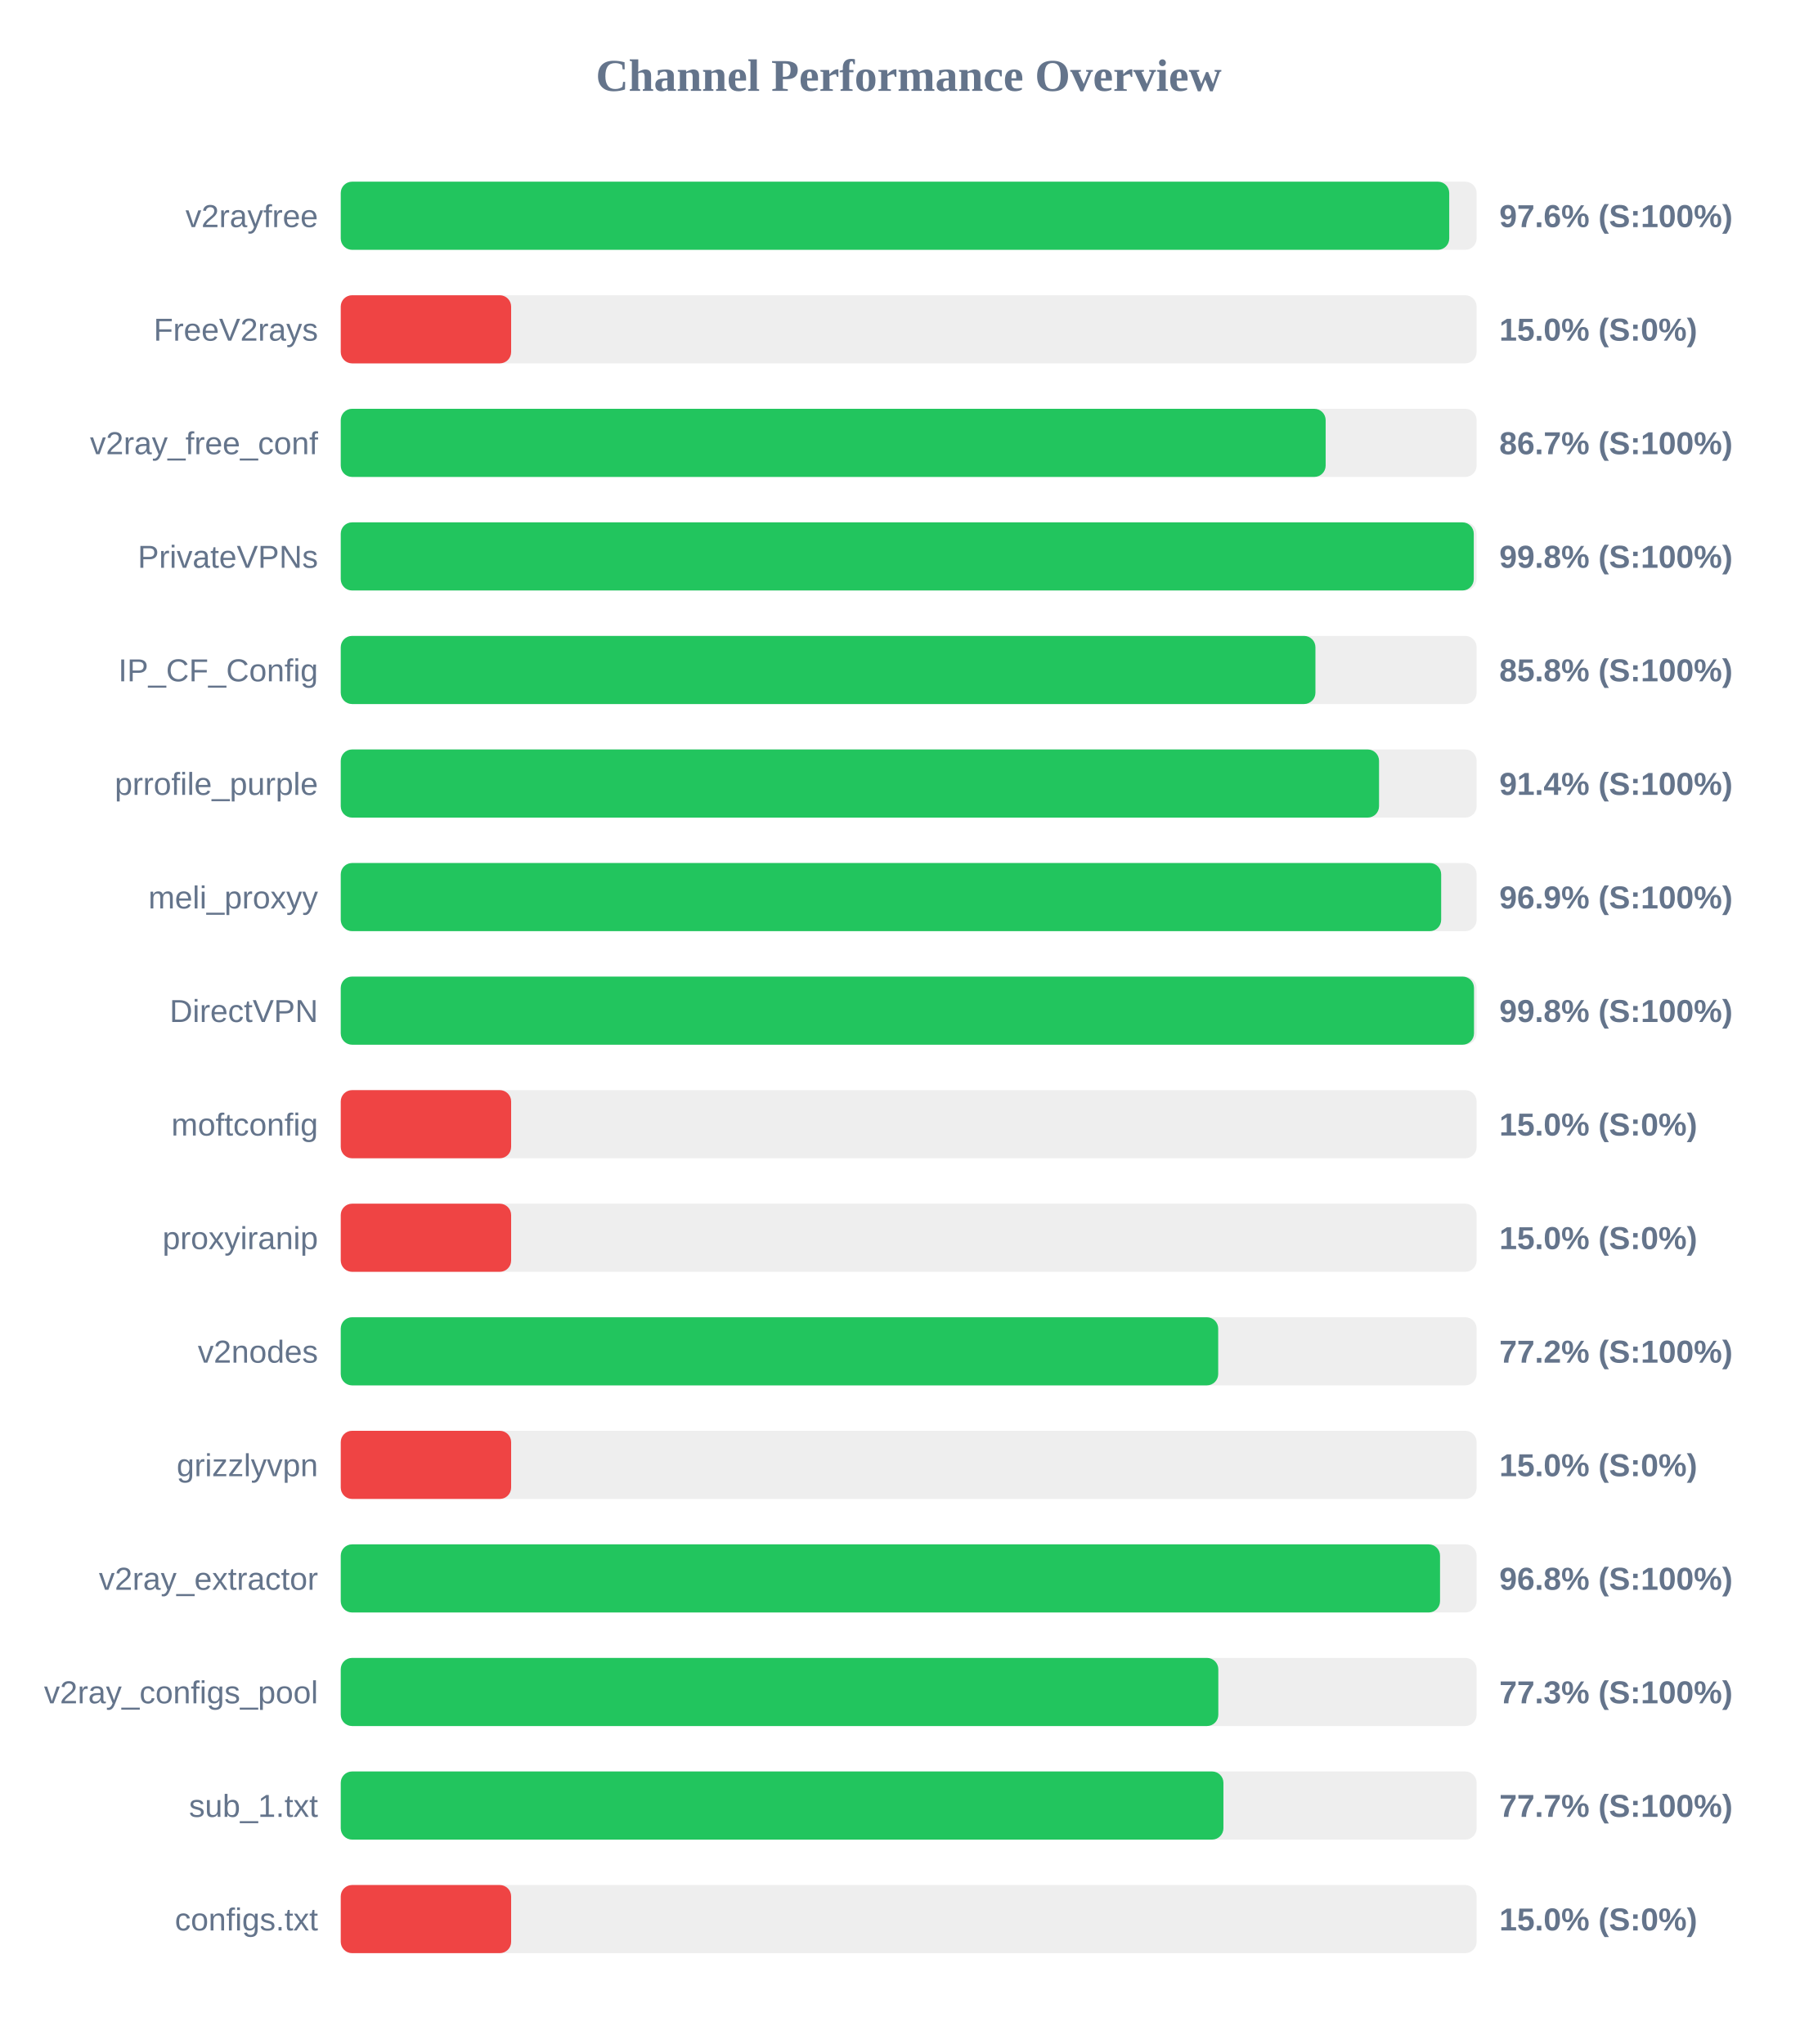
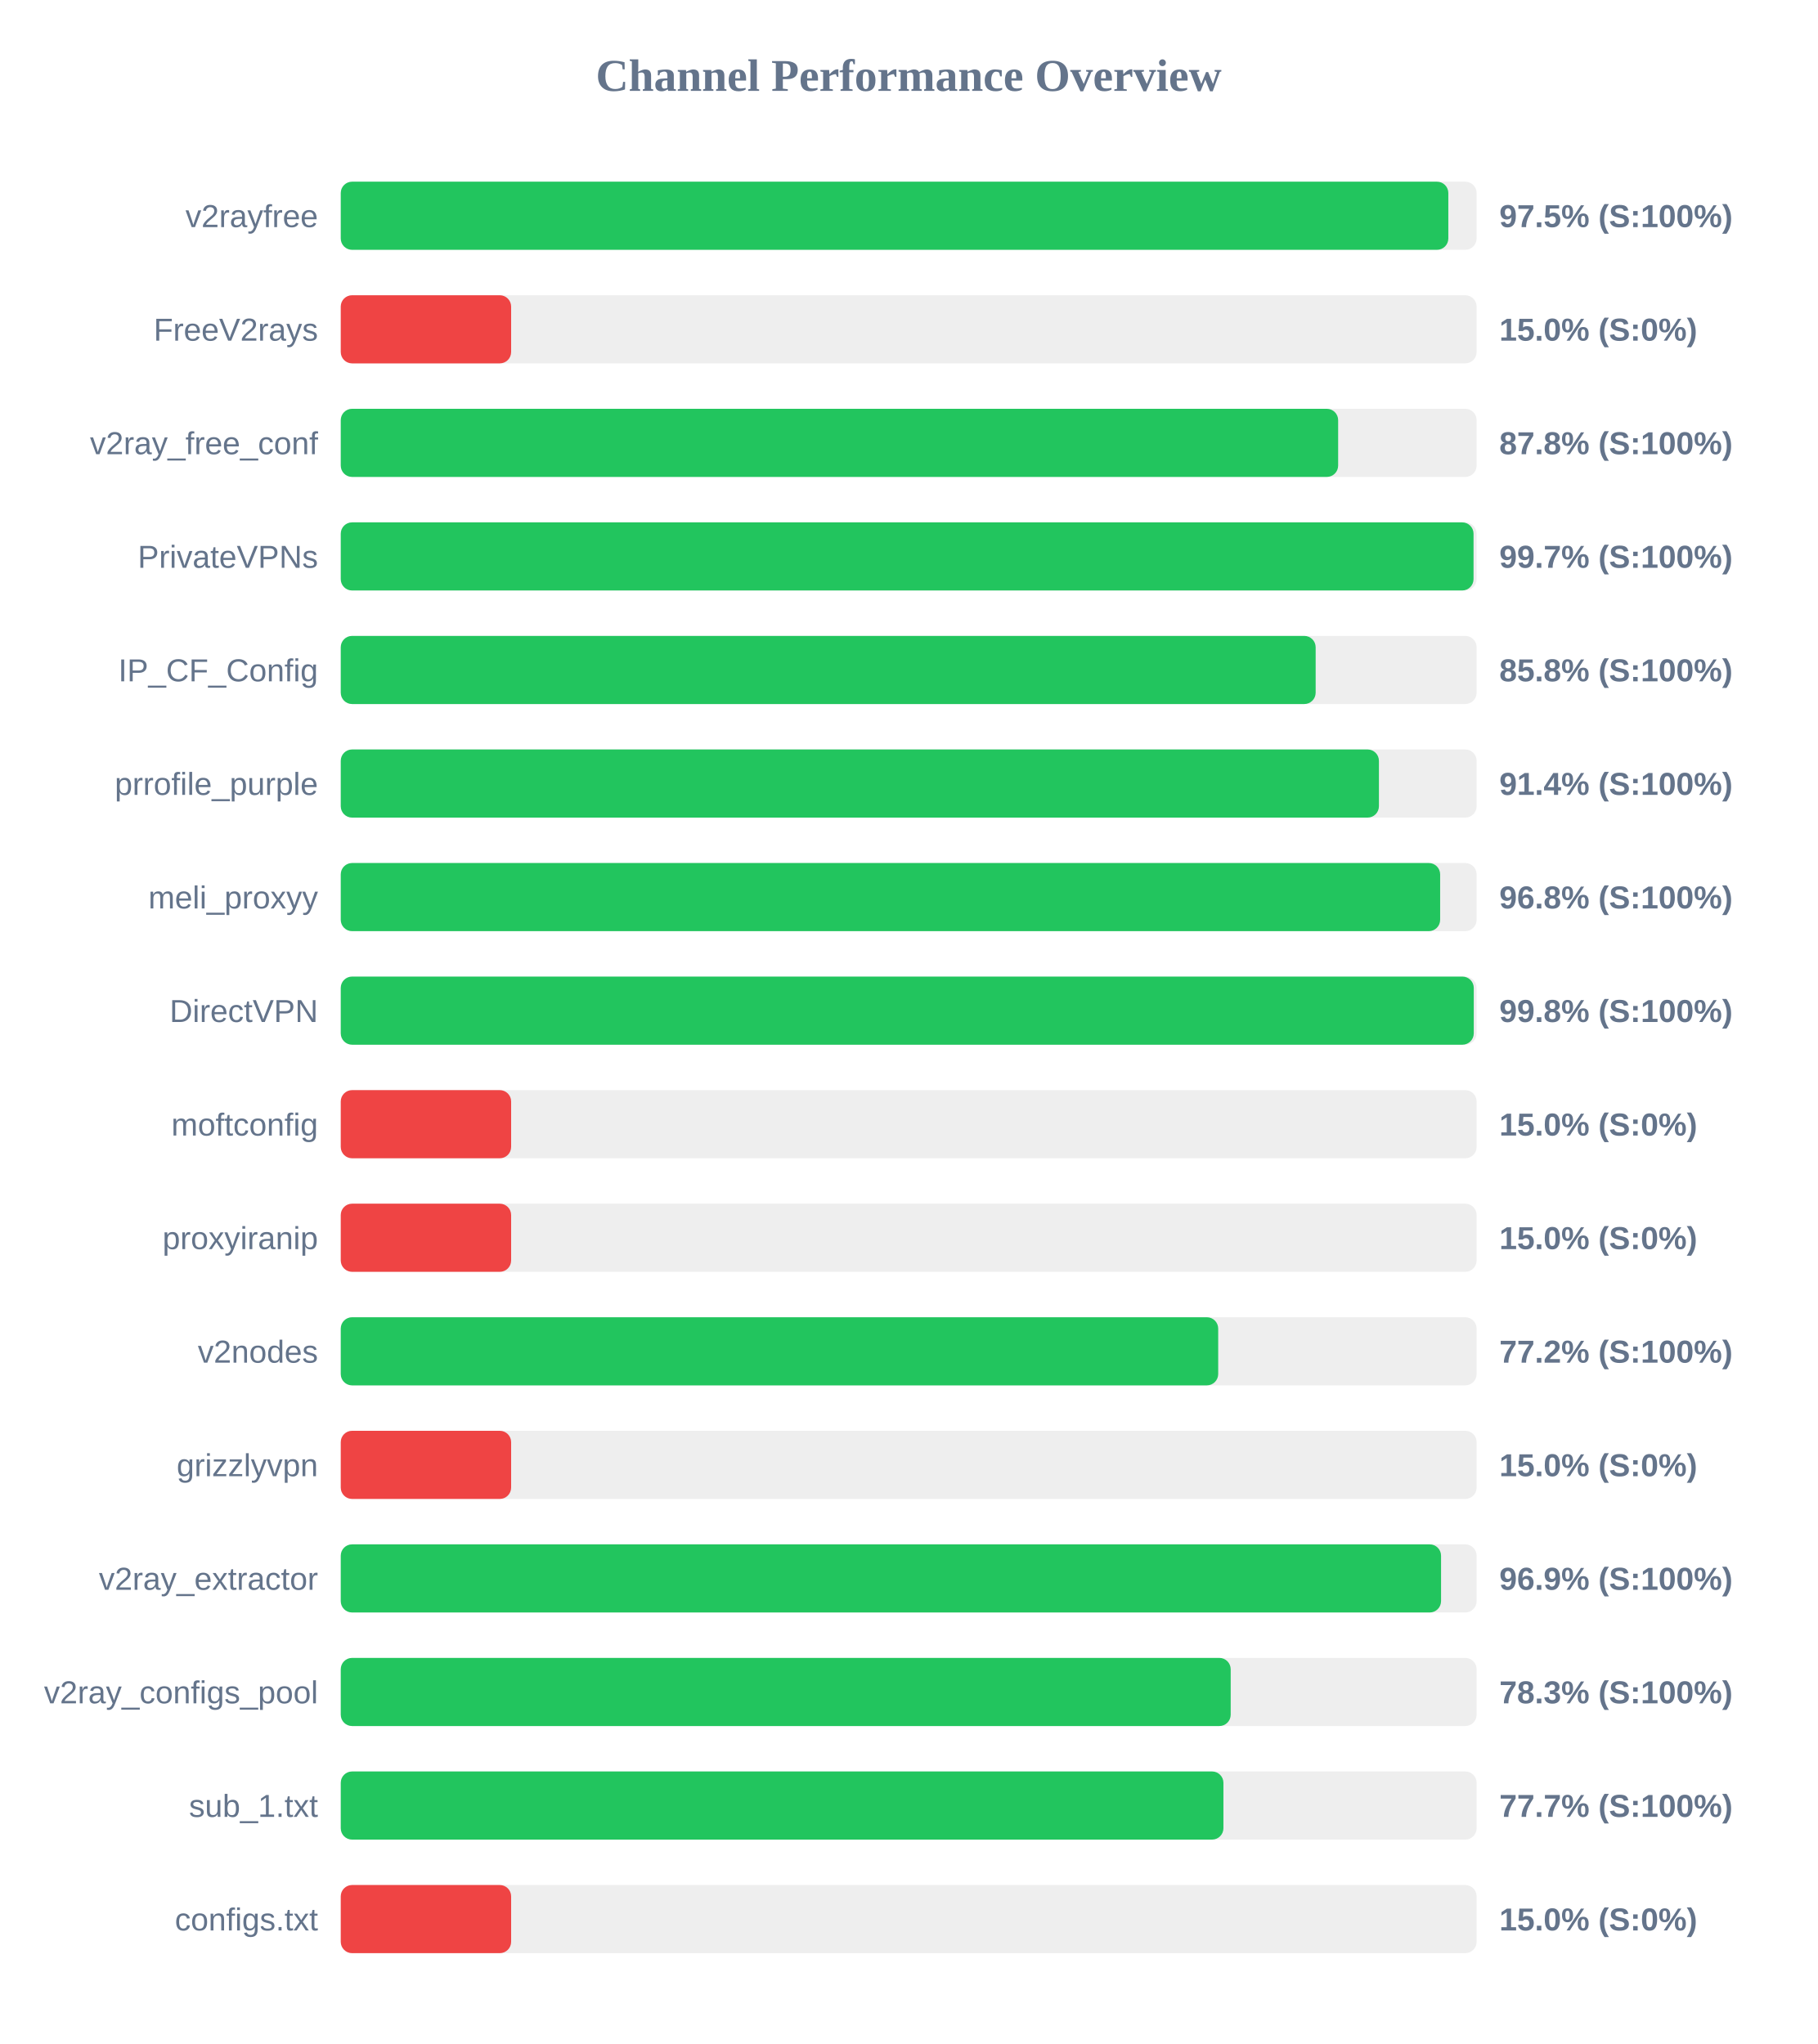
<svg xmlns="http://www.w3.org/2000/svg" width="800" height="900" version="1.1">
  <style>
        .row { font: 14px Arial; fill: #64748b; }
        .score { font: bold 14px Arial; fill: #64748b; }
    </style>
  <text x="400" y="40" text-anchor="middle" font-size="20px" font-weight="bold" fill="#64748b">Channel Performance Overview</text>
  <rect x="150" y="80" width="500" height="30" fill="#eee" rx="5" />
-   <rect x="150" y="80" width="487.95" height="30" fill="#22c55e" rx="5" />
+   <rect x="150" y="80" width="487.55" height="30" fill="#22c55e" rx="5" />
  <text x="140" y="100" text-anchor="end" class="row">v2rayfree</text>
-   <text x="660" y="100" text-anchor="start" class="score">97.6% (S:100%)</text>
+   <text x="660" y="100" text-anchor="start" class="score">97.5% (S:100%)</text>
  <rect x="150" y="130" width="500" height="30" fill="#eee" rx="5" />
  <rect x="150" y="130" width="75.0" height="30" fill="#ef4444" rx="5" />
  <text x="140" y="150" text-anchor="end" class="row">FreeV2rays</text>
  <text x="660" y="150" text-anchor="start" class="score">15.0% (S:0%)</text>
  <rect x="150" y="180" width="500" height="30" fill="#eee" rx="5" />
-   <rect x="150" y="180" width="433.55" height="30" fill="#22c55e" rx="5" />
+   <rect x="150" y="180" width="439.05" height="30" fill="#22c55e" rx="5" />
  <text x="140" y="200" text-anchor="end" class="row">v2ray_free_conf</text>
-   <text x="660" y="200" text-anchor="start" class="score">86.7% (S:100%)</text>
+   <text x="660" y="200" text-anchor="start" class="score">87.8% (S:100%)</text>
  <rect x="150" y="230" width="500" height="30" fill="#eee" rx="5" />
-   <rect x="150" y="230" width="498.75" height="30" fill="#22c55e" rx="5" />
+   <rect x="150" y="230" width="498.65" height="30" fill="#22c55e" rx="5" />
  <text x="140" y="250" text-anchor="end" class="row">PrivateVPNs</text>
-   <text x="660" y="250" text-anchor="start" class="score">99.8% (S:100%)</text>
+   <text x="660" y="250" text-anchor="start" class="score">99.7% (S:100%)</text>
  <rect x="150" y="280" width="500" height="30" fill="#eee" rx="5" />
-   <rect x="150" y="280" width="429.05" height="30" fill="#22c55e" rx="5" />
+   <rect x="150" y="280" width="429.15" height="30" fill="#22c55e" rx="5" />
  <text x="140" y="300" text-anchor="end" class="row">IP_CF_Config</text>
  <text x="660" y="300" text-anchor="start" class="score">85.8% (S:100%)</text>
  <rect x="150" y="330" width="500" height="30" fill="#eee" rx="5" />
-   <rect x="150" y="330" width="457.05" height="30" fill="#22c55e" rx="5" />
+   <rect x="150" y="330" width="457.0" height="30" fill="#22c55e" rx="5" />
  <text x="140" y="350" text-anchor="end" class="row">prrofile_purple</text>
  <text x="660" y="350" text-anchor="start" class="score">91.4% (S:100%)</text>
  <rect x="150" y="380" width="500" height="30" fill="#eee" rx="5" />
-   <rect x="150" y="380" width="484.4" height="30" fill="#22c55e" rx="5" />
+   <rect x="150" y="380" width="483.95" height="30" fill="#22c55e" rx="5" />
  <text x="140" y="400" text-anchor="end" class="row">meli_proxyy</text>
-   <text x="660" y="400" text-anchor="start" class="score">96.9% (S:100%)</text>
+   <text x="660" y="400" text-anchor="start" class="score">96.8% (S:100%)</text>
  <rect x="150" y="430" width="500" height="30" fill="#eee" rx="5" />
-   <rect x="150" y="430" width="498.85" height="30" fill="#22c55e" rx="5" />
+   <rect x="150" y="430" width="498.75" height="30" fill="#22c55e" rx="5" />
  <text x="140" y="450" text-anchor="end" class="row">DirectVPN</text>
  <text x="660" y="450" text-anchor="start" class="score">99.8% (S:100%)</text>
  <rect x="150" y="480" width="500" height="30" fill="#eee" rx="5" />
  <rect x="150" y="480" width="75.0" height="30" fill="#ef4444" rx="5" />
  <text x="140" y="500" text-anchor="end" class="row">moftconfig</text>
  <text x="660" y="500" text-anchor="start" class="score">15.0% (S:0%)</text>
  <rect x="150" y="530" width="500" height="30" fill="#eee" rx="5" />
  <rect x="150" y="530" width="75.0" height="30" fill="#ef4444" rx="5" />
  <text x="140" y="550" text-anchor="end" class="row">proxyiranip</text>
  <text x="660" y="550" text-anchor="start" class="score">15.0% (S:0%)</text>
  <rect x="150" y="580" width="500" height="30" fill="#eee" rx="5" />
  <rect x="150" y="580" width="386.25" height="30" fill="#22c55e" rx="5" />
  <text x="140" y="600" text-anchor="end" class="row">v2nodes</text>
  <text x="660" y="600" text-anchor="start" class="score">77.2% (S:100%)</text>
  <rect x="150" y="630" width="500" height="30" fill="#eee" rx="5" />
  <rect x="150" y="630" width="75.0" height="30" fill="#ef4444" rx="5" />
  <text x="140" y="650" text-anchor="end" class="row">grizzlyvpn</text>
  <text x="660" y="650" text-anchor="start" class="score">15.0% (S:0%)</text>
  <rect x="150" y="680" width="500" height="30" fill="#eee" rx="5" />
-   <rect x="150" y="680" width="483.9" height="30" fill="#22c55e" rx="5" />
+   <rect x="150" y="680" width="484.35" height="30" fill="#22c55e" rx="5" />
  <text x="140" y="700" text-anchor="end" class="row">v2ray_extractor</text>
-   <text x="660" y="700" text-anchor="start" class="score">96.8% (S:100%)</text>
+   <text x="660" y="700" text-anchor="start" class="score">96.9% (S:100%)</text>
  <rect x="150" y="730" width="500" height="30" fill="#eee" rx="5" />
-   <rect x="150" y="730" width="386.3" height="30" fill="#22c55e" rx="5" />
+   <rect x="150" y="730" width="391.75" height="30" fill="#22c55e" rx="5" />
  <text x="140" y="750" text-anchor="end" class="row">v2ray_configs_pool</text>
-   <text x="660" y="750" text-anchor="start" class="score">77.3% (S:100%)</text>
+   <text x="660" y="750" text-anchor="start" class="score">78.3% (S:100%)</text>
  <rect x="150" y="780" width="500" height="30" fill="#eee" rx="5" />
  <rect x="150" y="780" width="388.55" height="30" fill="#22c55e" rx="5" />
  <text x="140" y="800" text-anchor="end" class="row">sub_1.txt</text>
  <text x="660" y="800" text-anchor="start" class="score">77.7% (S:100%)</text>
  <rect x="150" y="830" width="500" height="30" fill="#eee" rx="5" />
  <rect x="150" y="830" width="75.0" height="30" fill="#ef4444" rx="5" />
  <text x="140" y="850" text-anchor="end" class="row">configs.txt</text>
  <text x="660" y="850" text-anchor="start" class="score">15.0% (S:0%)</text>
</svg>
